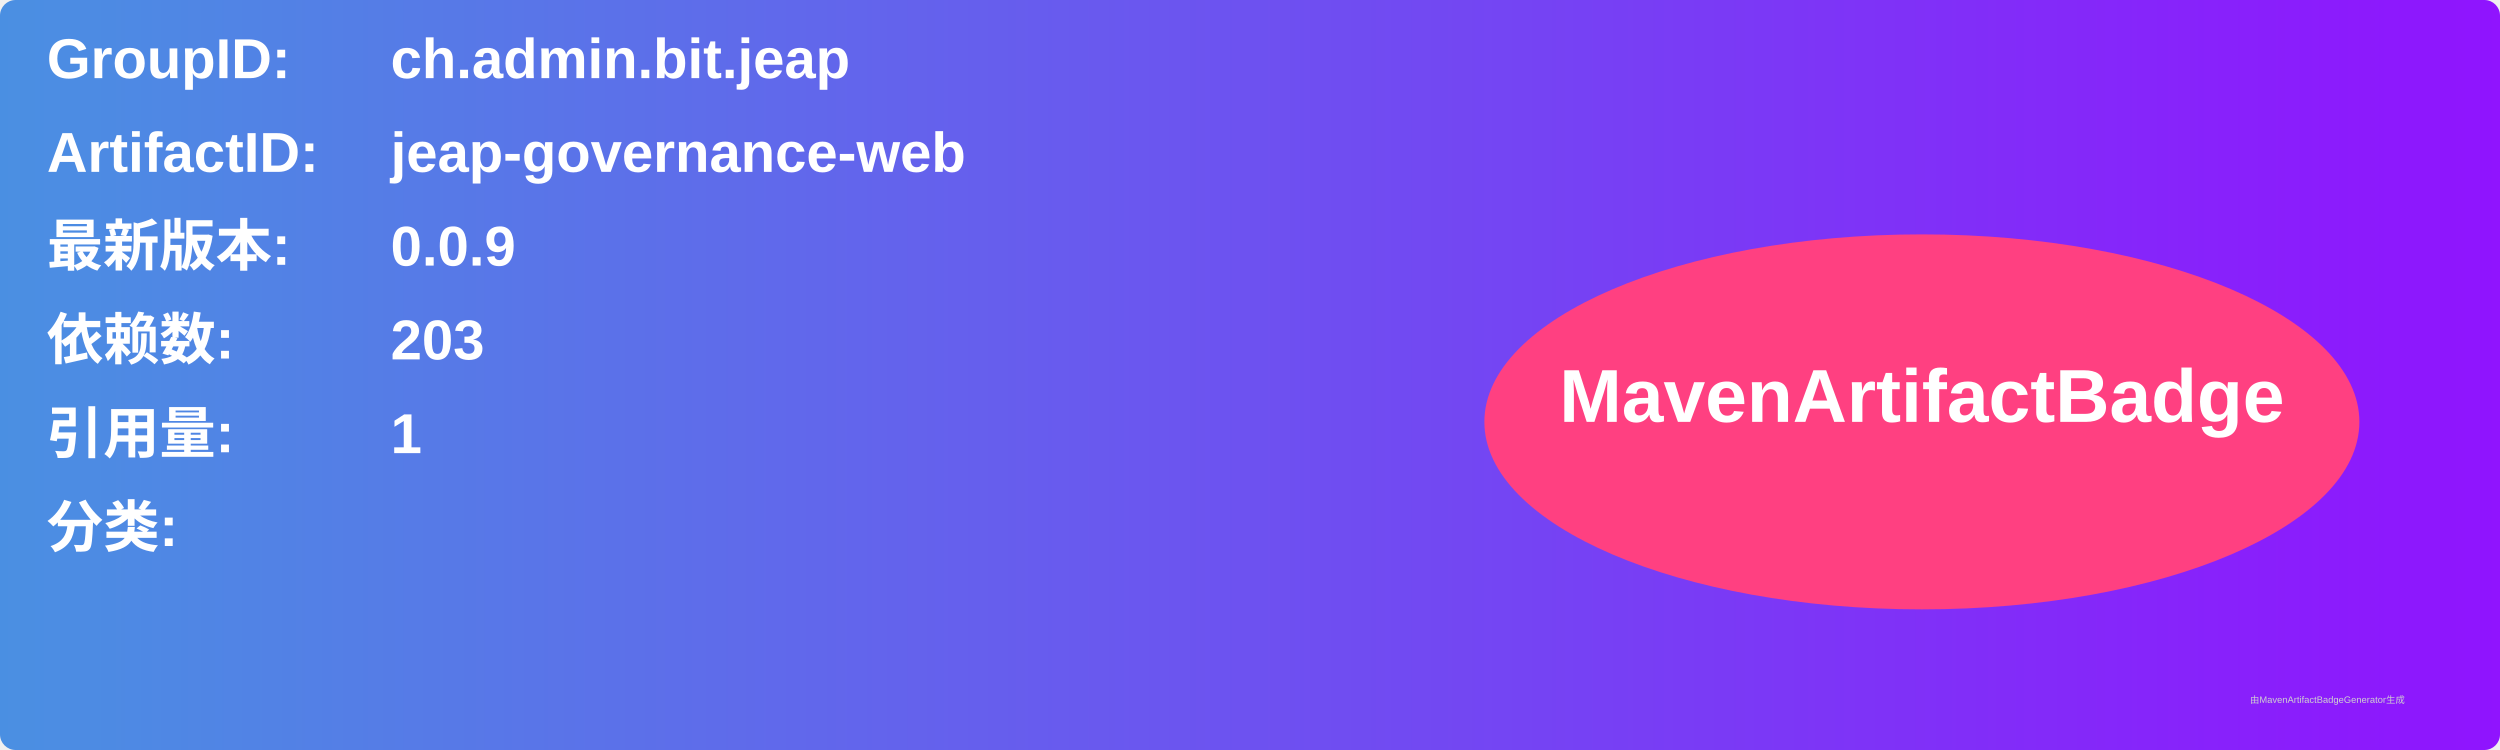
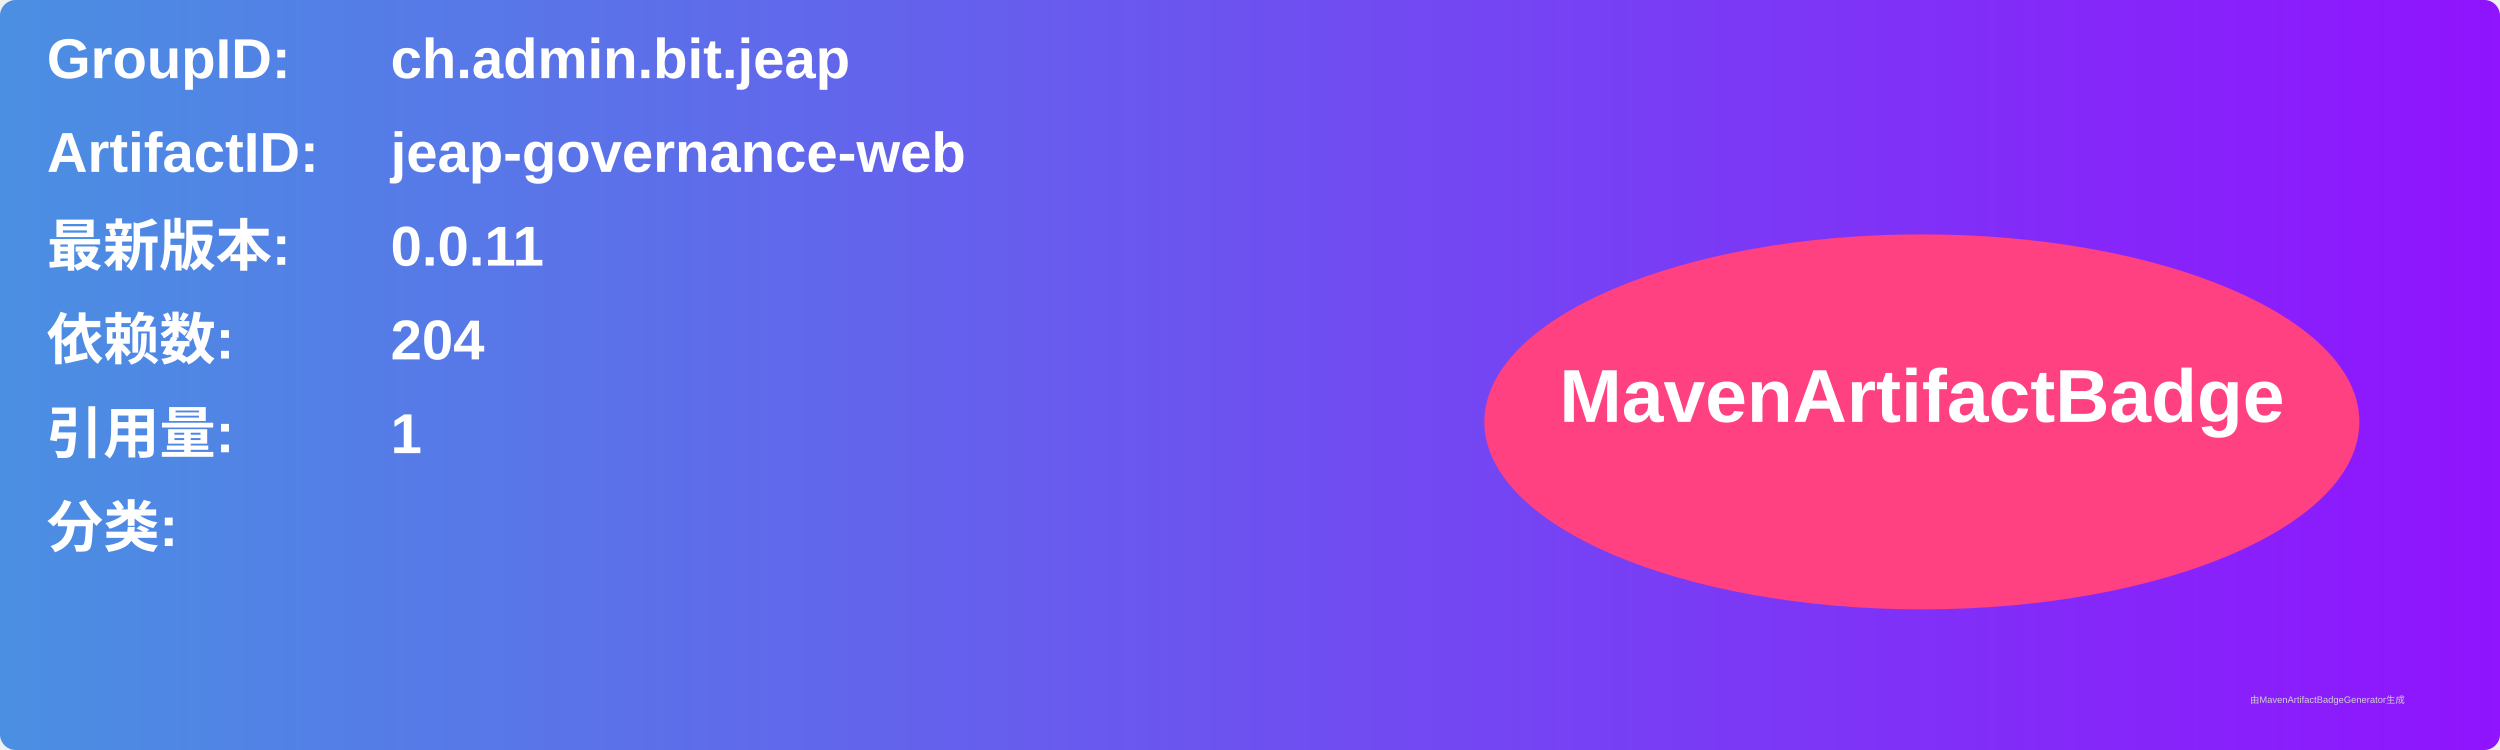
<svg xmlns="http://www.w3.org/2000/svg" width="800" height="240" viewBox="0 0 800 240">
  <linearGradient id="grad" x1="0%" y1="0%" x2="100%" y2="0%">
    <stop offset="0%" stop-color="#4a90e2" />
    <stop offset="100%" stop-color="#9013fe" />
  </linearGradient>
  <rect width="100%" height="100%" rx="5" ry="5" fill="url(#grad)" />
  <g transform="translate(15, 15)">
    <text x="0" y="10" font-family="Arial" font-size="18" fill="white" font-weight="bold" width="260">GroupID:</text>
    <text x="110" y="10" font-family="Arial" font-size="18" fill="white" font-weight="bold" width="460">ch.admin.bit.jeap</text>
    <text x="0" y="40" font-family="Arial" font-size="18" fill="white" font-weight="bold" width="260">ArtifactID:</text>
    <text x="110" y="40" font-family="Arial" font-size="18" fill="white" font-weight="bold" width="460">jeap-governance-web</text>
    <text x="0" y="70" font-family="Arial" font-size="18" fill="white" font-weight="bold">最新版本:</text>
    <text x="110" y="70" font-family="Arial" font-size="18" fill="white" font-weight="bold">
-       <tspan font-weight="bold">0.0.9</tspan>
+       <tspan font-weight="bold">0.0.11</tspan>
    </text>
    <text x="0" y="100" font-family="Arial" font-size="18" fill="white" font-weight="bold">依赖数: </text>
    <text x="110" y="100" font-family="Arial" font-size="18" fill="white">
-       <tspan font-weight="bold">203</tspan>
+       <tspan font-weight="bold">204</tspan>
    </text>
    <text x="0" y="130" font-family="Arial" font-size="18" fill="white" font-weight="bold">引用量: </text>
    <text x="110" y="130" font-family="Arial" font-size="18" fill="white">
      <tspan font-weight="bold">1</tspan>
    </text>
    <text x="0" y="160" font-family="Arial" font-size="18" fill="white" font-weight="bold">分类:</text>
    <text x="10" y="190" font-family="Arial" font-size="10" fill="white">
      <tspan font-weight="bold" />
    </text>
    <ellipse cx="600" cy="120" rx="140" ry="60" fill="#ff4081" />
    <text x="600" y="120" text-anchor="middle" font-family="Arial" font-size="24" fill="white" font-weight="bold">MavenArtifactBadge</text>
  </g>
  <text x="720" y="225" font-family="Arial" font-size="3" fill="#d0d0d0">由MavenArtifactBadgeGenerator生成</text>
</svg>
